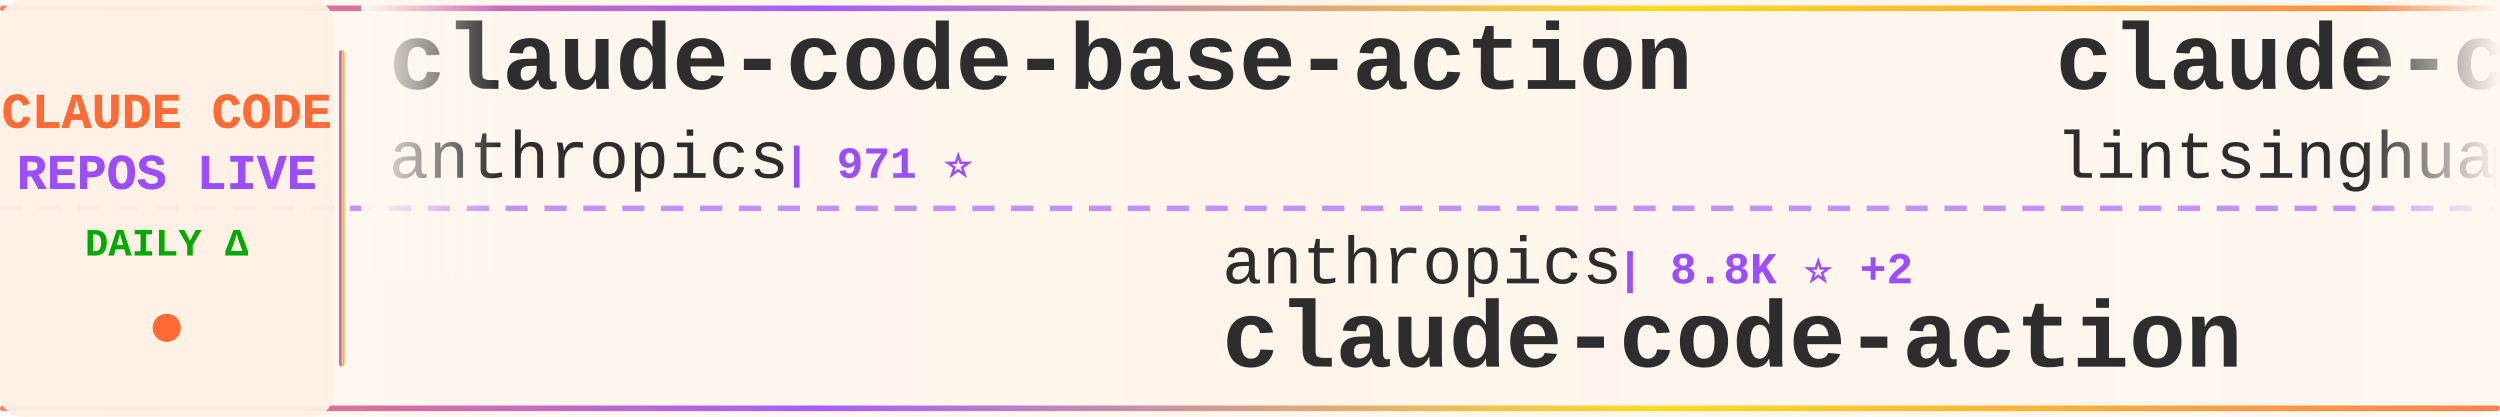
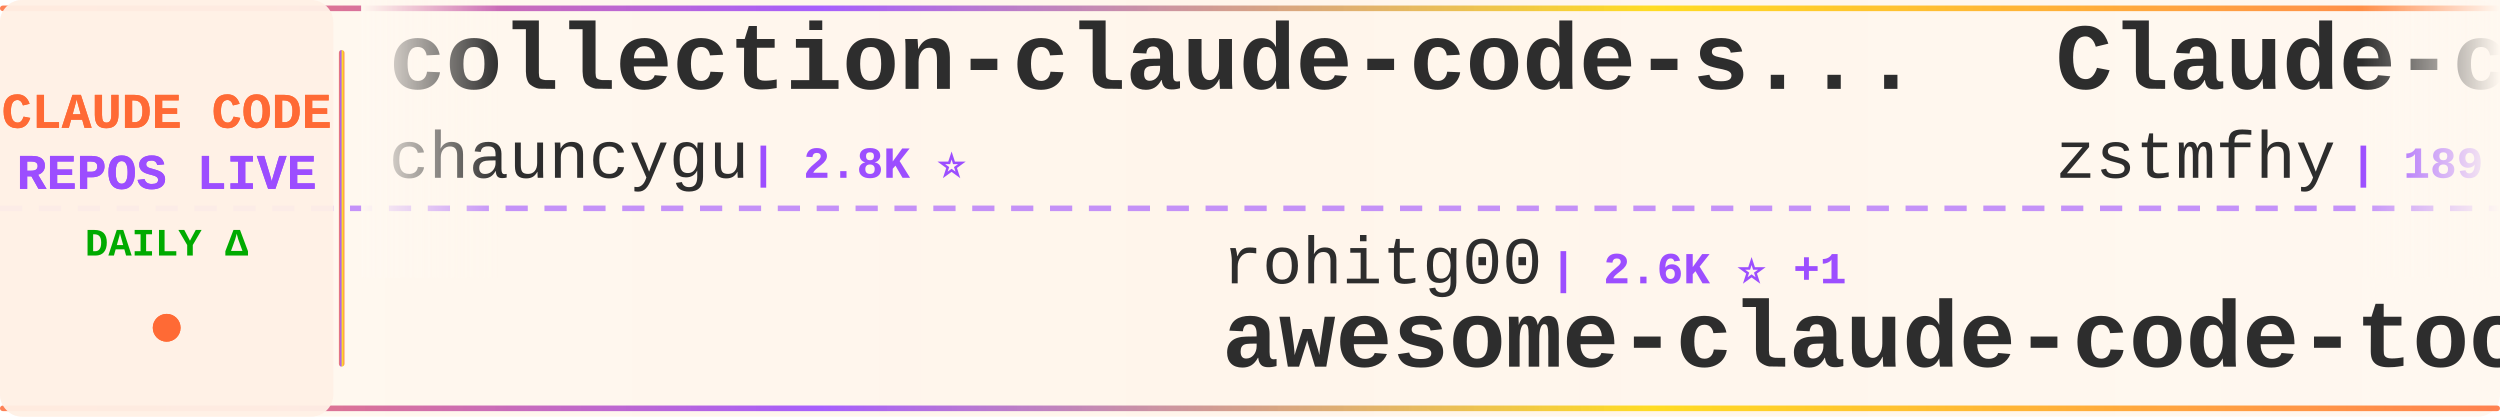
<svg xmlns="http://www.w3.org/2000/svg" width="900" height="150">
  <defs>
    <linearGradient id="tickerBg" x1="0%" y1="0%" x2="100%" y2="0%">
      <stop offset="0%" style="stop-color:#fff8f0;stop-opacity:0.98" />
      <stop offset="50%" style="stop-color:#fff5eb;stop-opacity:1" />
      <stop offset="100%" style="stop-color:#fff8f0;stop-opacity:0.98" />
    </linearGradient>
    <linearGradient id="borderGrad" x1="0%" y1="0%" x2="100%" y2="0%">
      <stop offset="0%" style="stop-color:#FF6B35;stop-opacity:0.85">
        <animate attributeName="stop-opacity" values="0.85;1;0.85" dur="2s" repeatCount="indefinite" />
      </stop>
      <stop offset="33%" style="stop-color:#9C4EFF;stop-opacity:0.9">
        <animate attributeName="stop-opacity" values="0.9;1;0.9" dur="2.2s" repeatCount="indefinite" />
      </stop>
      <stop offset="66%" style="stop-color:#FFD700;stop-opacity:0.85">
        <animate attributeName="stop-opacity" values="0.85;1;0.85" dur="1.8s" repeatCount="indefinite" />
      </stop>
      <stop offset="100%" style="stop-color:#FF6B35;stop-opacity:0.85">
        <animate attributeName="stop-opacity" values="0.85;1;0.85" dur="2s" repeatCount="indefinite" />
      </stop>
    </linearGradient>
    <filter id="textGlow">
      <feGaussianBlur stdDeviation="0.15" result="coloredBlur" />
      <feMerge>
        <feMergeNode in="coloredBlur" />
        <feMergeNode in="SourceGraphic" />
      </feMerge>
    </filter>
    <filter id="metricGlow">
      <feGaussianBlur stdDeviation="0.2" result="coloredBlur" />
      <feMerge>
        <feMergeNode in="coloredBlur" />
        <feMergeNode in="SourceGraphic" />
      </feMerge>
    </filter>
    <linearGradient id="leftFade" x1="0%" y1="0%" x2="100%" y2="0%">
      <stop offset="0%" style="stop-color:#fff8f0;stop-opacity:1" />
      <stop offset="100%" style="stop-color:#fff8f0;stop-opacity:0" />
    </linearGradient>
    <linearGradient id="rightFade" x1="0%" y1="0%" x2="100%" y2="0%">
      <stop offset="0%" style="stop-color:#fff8f0;stop-opacity:0" />
      <stop offset="100%" style="stop-color:#fff8f0;stop-opacity:1" />
    </linearGradient>
  </defs>
  <rect width="900" height="150" fill="url(#tickerBg)" rx="8" />
  <rect x="0" y="2" width="900" height="2" fill="url(#borderGrad)" rx="1" />
  <rect x="0" y="146" width="900" height="2" fill="url(#borderGrad)" rx="1" />
  <line x1="0" y1="75" x2="900" y2="75" stroke="#9C4EFF" stroke-width="2" stroke-dasharray="8 6" opacity="0.6" />
  <rect x="0" y="0" width="120" height="150" fill="#fff0e6" opacity="0.95" rx="8" />
  <text x="60" y="46" font-family="'Courier New', monospace" font-size="18" font-weight="bold" fill="#FF6B35" text-anchor="middle" filter="url(#textGlow)">
    CLAUDE CODE
  </text>
  <text x="60" y="68" font-family="'Courier New', monospace" font-size="18" font-weight="bold" fill="#9C4EFF" text-anchor="middle" filter="url(#textGlow)">
    REPOS LIVE
  </text>
  <text x="60" y="92" font-family="'Courier New', monospace" font-size="14" font-weight="bold" fill="#00aa00" text-anchor="middle">
    DAILY Δ
  </text>
  <circle cx="60" cy="118" r="5" fill="#FF6B35" filter="url(#metricGlow)">
    <animate attributeName="r" values="4;6;4" dur="1.5s" repeatCount="indefinite" />
    <animate attributeName="opacity" values="0.6;1;0.6" dur="1.5s" repeatCount="indefinite" />
  </circle>
  <rect x="122" y="18" width="2" height="114" fill="url(#borderGrad)" rx="1" />
  <clipPath id="tickerClip">
    <rect x="130" y="0" width="770" height="150" />
  </clipPath>
  <g clip-path="url(#tickerClip)">
    <g id="tickerItems">
      <animateTransform attributeName="transform" attributeType="XML" type="translate" from="0 0" to="-3000 0" dur="54s" repeatCount="indefinite" />
      <g transform="translate(0, 0)">
-         <text x="140" y="32" font-family="'Courier New', monospace" font-size="34" font-weight="bold" fill="#2d2d2d">claude-code-base-action</text>
-         <text x="140" y="64" font-family="'Courier New', monospace" font-size="24" font-weight="normal" fill="#2d2d2d" opacity="1.0">anthropics</text>
-         <text x="282" y="64" font-family="'Courier New', monospace" font-size="16" font-weight="bold" fill="#9C4EFF"> | 971 ⭐</text>
+         <text x="140" y="32" font-family="'Courier New', monospace" font-size="34" font-weight="bold" fill="#2d2d2d">collection-claude-code-s...</text>
+         <text x="140" y="64" font-family="'Courier New', monospace" font-size="24" font-weight="normal" fill="#2d2d2d" opacity="1.0">chauncygu</text>
+         <text x="270" y="64" font-family="'Courier New', monospace" font-size="16" font-weight="bold" fill="#9C4EFF"> | 2.8K ⭐</text>
      </g>
      <g transform="translate(300, 0)">
-         <text x="140" y="102" font-family="'Courier New', monospace" font-size="24" font-weight="normal" fill="#2d2d2d" opacity="1.0">anthropics</text>
-         <text x="282" y="102" font-family="'Courier New', monospace" font-size="16" font-weight="bold" fill="#9C4EFF"> | 8.8K ⭐ +2</text>
-         <text x="140" y="132" font-family="'Courier New', monospace" font-size="34" font-weight="bold" fill="#2d2d2d">claude-code-action</text>
+         <text x="140" y="102" font-family="'Courier New', monospace" font-size="24" font-weight="normal" fill="#2d2d2d" opacity="1.0">rohitg00</text>
+         <text x="258" y="102" font-family="'Courier New', monospace" font-size="16" font-weight="bold" fill="#9C4EFF"> | 2.6K ⭐ +1</text>
+         <text x="140" y="132" font-family="'Courier New', monospace" font-size="34" font-weight="bold" fill="#2d2d2d">awesome-claude-code-tool...</text>
      </g>
      <g transform="translate(600, 0)">
-         <text x="140" y="32" font-family="'Courier New', monospace" font-size="34" font-weight="bold" fill="#2d2d2d">claude-code-book</text>
-         <text x="140" y="64" font-family="'Courier New', monospace" font-size="24" font-weight="normal" fill="#2d2d2d" opacity="1.0">lintsinghua</text>
-         <text x="294" y="64" font-family="'Courier New', monospace" font-size="16" font-weight="bold" fill="#9C4EFF"> | 4.2K ⭐</text>
+         <text x="140" y="32" font-family="'Courier New', monospace" font-size="34" font-weight="bold" fill="#2d2d2d">Claude-code</text>
+         <text x="140" y="64" font-family="'Courier New', monospace" font-size="24" font-weight="normal" fill="#2d2d2d" opacity="1.0">zstmfhy</text>
+         <text x="246" y="64" font-family="'Courier New', monospace" font-size="16" font-weight="bold" fill="#9C4EFF"> | 189 ⭐</text>
      </g>
      <g transform="translate(900, 0)">
-         <text x="140" y="102" font-family="'Courier New', monospace" font-size="24" font-weight="normal" fill="#2d2d2d" opacity="1.0">Donchitos</text>
-         <text x="270" y="102" font-family="'Courier New', monospace" font-size="16" font-weight="bold" fill="#9C4EFF"> | 24.9K ⭐ +10</text>
-         <text x="140" y="132" font-family="'Courier New', monospace" font-size="34" font-weight="bold" fill="#2d2d2d">Claude-Code-Game-Studios</text>
+         <text x="140" y="102" font-family="'Courier New', monospace" font-size="24" font-weight="normal" fill="#2d2d2d" opacity="1.0">1rgs</text>
+         <text x="210" y="102" font-family="'Courier New', monospace" font-size="16" font-weight="bold" fill="#9C4EFF"> | 3.7K ⭐ -1</text>
+         <text x="140" y="132" font-family="'Courier New', monospace" font-size="34" font-weight="bold" fill="#2d2d2d">claude-code-proxy</text>
      </g>
      <g transform="translate(1200, 0)">
-         <text x="140" y="32" font-family="'Courier New', monospace" font-size="34" font-weight="bold" fill="#2d2d2d">claude-code-my-workflow</text>
-         <text x="140" y="64" font-family="'Courier New', monospace" font-size="24" font-weight="normal" fill="#2d2d2d" opacity="1.0">pedrohcgs</text>
-         <text x="270" y="64" font-family="'Courier New', monospace" font-size="16" font-weight="bold" fill="#9C4EFF"> | 1.6K ⭐</text>
+         <text x="140" y="32" font-family="'Courier New', monospace" font-size="34" font-weight="bold" fill="#2d2d2d">claude-code-hub</text>
+         <text x="140" y="64" font-family="'Courier New', monospace" font-size="24" font-weight="normal" fill="#2d2d2d" opacity="1.0">ding113</text>
+         <text x="246" y="64" font-family="'Courier New', monospace" font-size="16" font-weight="bold" fill="#9C4EFF"> | 3.4K ⭐ +4</text>
      </g>
      <g transform="translate(1500, 0)">
-         <text x="140" y="102" font-family="'Courier New', monospace" font-size="24" font-weight="normal" fill="#2d2d2d" opacity="1.0">1rgs</text>
-         <text x="210" y="102" font-family="'Courier New', monospace" font-size="16" font-weight="bold" fill="#9C4EFF"> | 3.7K ⭐</text>
-         <text x="140" y="132" font-family="'Courier New', monospace" font-size="34" font-weight="bold" fill="#2d2d2d">claude-code-proxy</text>
+         <text x="140" y="102" font-family="'Courier New', monospace" font-size="24" font-weight="normal" fill="#2d2d2d" opacity="1.0">guanshan</text>
+         <text x="258" y="102" font-family="'Courier New', monospace" font-size="16" font-weight="bold" fill="#9C4EFF"> | 61 ⭐</text>
+         <text x="140" y="132" font-family="'Courier New', monospace" font-size="34" font-weight="bold" fill="#2d2d2d">ClaudeCode</text>
      </g>
      <g transform="translate(1800, 0)">
-         <text x="140" y="32" font-family="'Courier New', monospace" font-size="34" font-weight="bold" fill="#2d2d2d">Claude-Code</text>
-         <text x="140" y="64" font-family="'Courier New', monospace" font-size="24" font-weight="normal" fill="#2d2d2d" opacity="1.0">pengchengneo</text>
-         <text x="306" y="64" font-family="'Courier New', monospace" font-size="16" font-weight="bold" fill="#9C4EFF"> | 1.8K ⭐</text>
+         <text x="140" y="32" font-family="'Courier New', monospace" font-size="34" font-weight="bold" fill="#2d2d2d">Claude-Code-Game-Studios</text>
+         <text x="140" y="64" font-family="'Courier New', monospace" font-size="24" font-weight="normal" fill="#2d2d2d" opacity="1.0">Donchitos</text>
+         <text x="270" y="64" font-family="'Courier New', monospace" font-size="16" font-weight="bold" fill="#9C4EFF"> | 24.9K ⭐ +12</text>
      </g>
      <g transform="translate(2100, 0)">
-         <text x="140" y="102" font-family="'Courier New', monospace" font-size="24" font-weight="normal" fill="#2d2d2d" opacity="1.0">fuergaosi233</text>
-         <text x="306" y="102" font-family="'Courier New', monospace" font-size="16" font-weight="bold" fill="#9C4EFF"> | 2.8K ⭐</text>
-         <text x="140" y="132" font-family="'Courier New', monospace" font-size="34" font-weight="bold" fill="#2d2d2d">claude-code-proxy</text>
+         <text x="140" y="102" font-family="'Courier New', monospace" font-size="24" font-weight="normal" fill="#2d2d2d" opacity="1.0">AICoderTudou</text>
+         <text x="306" y="102" font-family="'Courier New', monospace" font-size="16" font-weight="bold" fill="#9C4EFF"> | 495 ⭐</text>
+         <text x="140" y="132" font-family="'Courier New', monospace" font-size="34" font-weight="bold" fill="#2d2d2d">claude-code-tudou</text>
      </g>
      <g transform="translate(2400, 0)">
-         <text x="140" y="32" font-family="'Courier New', monospace" font-size="34" font-weight="bold" fill="#2d2d2d">my-claude-code-setup</text>
-         <text x="140" y="64" font-family="'Courier New', monospace" font-size="24" font-weight="normal" fill="#2d2d2d" opacity="1.0">centminmod</text>
-         <text x="282" y="64" font-family="'Courier New', monospace" font-size="16" font-weight="bold" fill="#9C4EFF"> | 2.6K ⭐</text>
+         <text x="140" y="32" font-family="'Courier New', monospace" font-size="34" font-weight="bold" fill="#2d2d2d">claude-code-telegram</text>
+         <text x="140" y="64" font-family="'Courier New', monospace" font-size="24" font-weight="normal" fill="#2d2d2d" opacity="1.0">RichardAtCT</text>
+         <text x="294" y="64" font-family="'Courier New', monospace" font-size="16" font-weight="bold" fill="#9C4EFF"> | 2.8K ⭐</text>
      </g>
      <g transform="translate(2700, 0)">
-         <text x="140" y="102" font-family="'Courier New', monospace" font-size="24" font-weight="normal" fill="#2d2d2d" opacity="1.0">ponponon</text>
-         <text x="258" y="102" font-family="'Courier New', monospace" font-size="16" font-weight="bold" fill="#9C4EFF"> | 2.3K ⭐</text>
-         <text x="140" y="132" font-family="'Courier New', monospace" font-size="34" font-weight="bold" fill="#2d2d2d">claude_code_src</text>
+         <text x="140" y="102" font-family="'Courier New', monospace" font-size="24" font-weight="normal" fill="#2d2d2d" opacity="1.0">lorryjovens-hub</text>
+         <text x="342" y="102" font-family="'Courier New', monospace" font-size="16" font-weight="bold" fill="#9C4EFF"> | 1.7K ⭐</text>
+         <text x="140" y="132" font-family="'Courier New', monospace" font-size="34" font-weight="bold" fill="#2d2d2d">claude-code-rust</text>
      </g>
      <g transform="translate(3000, 0)">
-         <text x="140" y="32" font-family="'Courier New', monospace" font-size="34" font-weight="bold" fill="#2d2d2d">claude-code-base-action</text>
-         <text x="140" y="64" font-family="'Courier New', monospace" font-size="24" font-weight="normal" fill="#2d2d2d" opacity="1.0">anthropics</text>
-         <text x="282" y="64" font-family="'Courier New', monospace" font-size="16" font-weight="bold" fill="#9C4EFF"> | 971 ⭐</text>
+         <text x="140" y="32" font-family="'Courier New', monospace" font-size="34" font-weight="bold" fill="#2d2d2d">collection-claude-code-s...</text>
+         <text x="140" y="64" font-family="'Courier New', monospace" font-size="24" font-weight="normal" fill="#2d2d2d" opacity="1.0">chauncygu</text>
+         <text x="270" y="64" font-family="'Courier New', monospace" font-size="16" font-weight="bold" fill="#9C4EFF"> | 2.8K ⭐</text>
      </g>
      <g transform="translate(3300, 0)">
-         <text x="140" y="102" font-family="'Courier New', monospace" font-size="24" font-weight="normal" fill="#2d2d2d" opacity="1.0">anthropics</text>
-         <text x="282" y="102" font-family="'Courier New', monospace" font-size="16" font-weight="bold" fill="#9C4EFF"> | 8.8K ⭐ +2</text>
-         <text x="140" y="132" font-family="'Courier New', monospace" font-size="34" font-weight="bold" fill="#2d2d2d">claude-code-action</text>
+         <text x="140" y="102" font-family="'Courier New', monospace" font-size="24" font-weight="normal" fill="#2d2d2d" opacity="1.0">rohitg00</text>
+         <text x="258" y="102" font-family="'Courier New', monospace" font-size="16" font-weight="bold" fill="#9C4EFF"> | 2.6K ⭐ +1</text>
+         <text x="140" y="132" font-family="'Courier New', monospace" font-size="34" font-weight="bold" fill="#2d2d2d">awesome-claude-code-tool...</text>
      </g>
      <g transform="translate(3600, 0)">
-         <text x="140" y="32" font-family="'Courier New', monospace" font-size="34" font-weight="bold" fill="#2d2d2d">claude-code-book</text>
-         <text x="140" y="64" font-family="'Courier New', monospace" font-size="24" font-weight="normal" fill="#2d2d2d" opacity="1.0">lintsinghua</text>
-         <text x="294" y="64" font-family="'Courier New', monospace" font-size="16" font-weight="bold" fill="#9C4EFF"> | 4.2K ⭐</text>
+         <text x="140" y="32" font-family="'Courier New', monospace" font-size="34" font-weight="bold" fill="#2d2d2d">Claude-code</text>
+         <text x="140" y="64" font-family="'Courier New', monospace" font-size="24" font-weight="normal" fill="#2d2d2d" opacity="1.0">zstmfhy</text>
+         <text x="246" y="64" font-family="'Courier New', monospace" font-size="16" font-weight="bold" fill="#9C4EFF"> | 189 ⭐</text>
      </g>
      <g transform="translate(3900, 0)">
-         <text x="140" y="102" font-family="'Courier New', monospace" font-size="24" font-weight="normal" fill="#2d2d2d" opacity="1.0">Donchitos</text>
-         <text x="270" y="102" font-family="'Courier New', monospace" font-size="16" font-weight="bold" fill="#9C4EFF"> | 24.9K ⭐ +10</text>
-         <text x="140" y="132" font-family="'Courier New', monospace" font-size="34" font-weight="bold" fill="#2d2d2d">Claude-Code-Game-Studios</text>
+         <text x="140" y="102" font-family="'Courier New', monospace" font-size="24" font-weight="normal" fill="#2d2d2d" opacity="1.0">1rgs</text>
+         <text x="210" y="102" font-family="'Courier New', monospace" font-size="16" font-weight="bold" fill="#9C4EFF"> | 3.7K ⭐ -1</text>
+         <text x="140" y="132" font-family="'Courier New', monospace" font-size="34" font-weight="bold" fill="#2d2d2d">claude-code-proxy</text>
      </g>
    </g>
  </g>
  <rect x="130" y="0" width="50" height="100" fill="url(#leftFade)" />
  <rect x="850" y="0" width="50" height="100" fill="url(#rightFade)" />
</svg>
